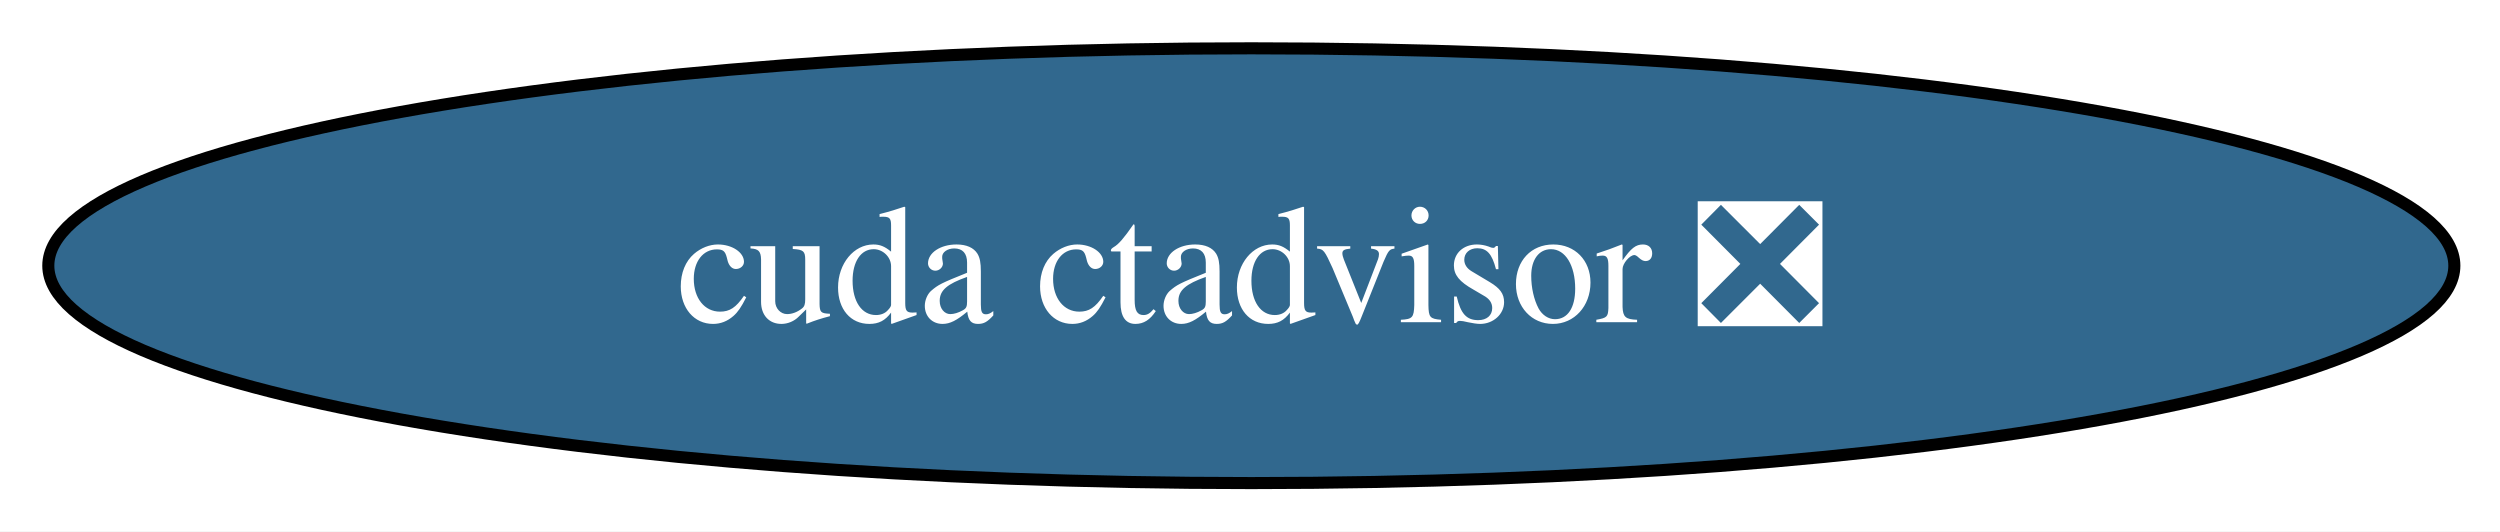
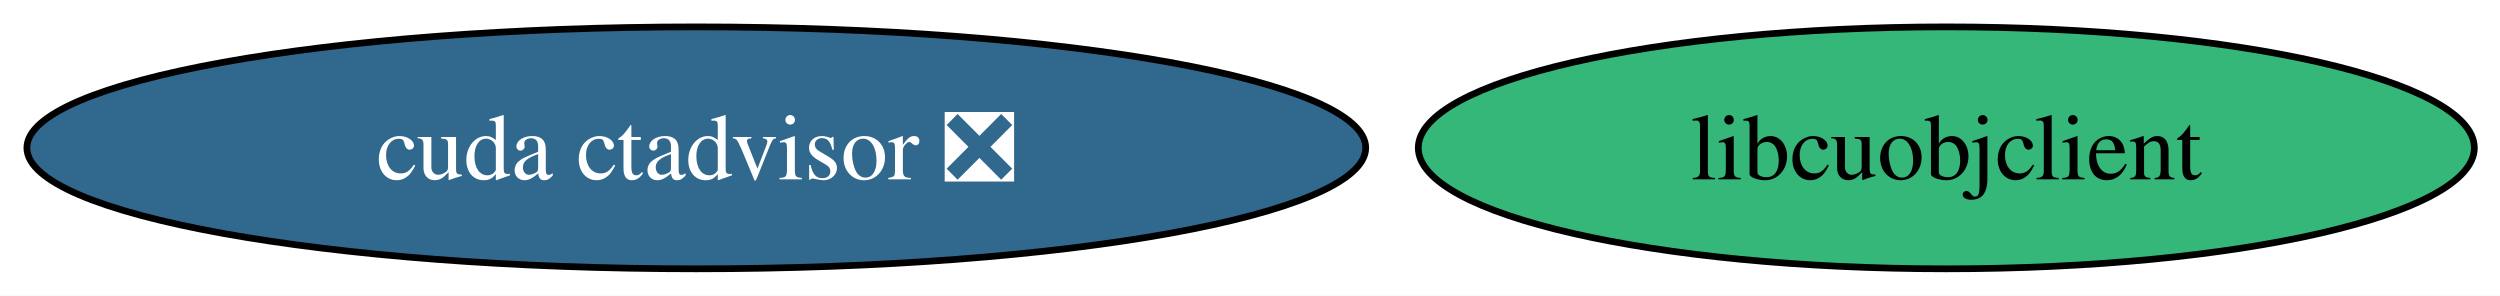
- <svg xmlns="http://www.w3.org/2000/svg" xmlns:xlink="http://www.w3.org/1999/xlink" width="207pt" height="44pt" viewBox="0.00 0.00 207.00 44.00">
+ <svg xmlns="http://www.w3.org/2000/svg" xmlns:xlink="http://www.w3.org/1999/xlink" width="372pt" height="44pt" viewBox="0.00 0.00 372.00 44.00">
  <g id="graph0" class="graph" transform="scale(1 1) rotate(0) translate(4 40)">
-     <polygon fill="white" stroke="none" points="-4,4 -4,-40 203.22,-40 203.22,4 -4,4" />
+     <polygon fill="white" stroke="none" points="-4,4 -4,-40 368.18,-40 368.18,4 -4,4" />
    <g id="node1" class="node">
      <g id="a_node1">
        <a xlink:href="https://github.com/conda-forge/cuda-ctadvisor-feedstock/pull/2" xlink:title="cuda ctadvisor ❎">
          <ellipse fill="#31688e" stroke="black" cx="99.61" cy="-18" rx="99.61" ry="18" />
          <text xml:space="preserve" text-anchor="middle" x="99.61" y="-13.32" font-family="Times,serif" font-size="14.00" fill="white">cuda ctadvisor ❎</text>
        </a>
      </g>
    </g>
+     <g id="node2" class="node">
+       <g id="a_node2">
+         <a xlink:href="https://github.com/conda-forge/libcuobjclient-feedstock" xlink:title="libcuobjclient">
+           <ellipse fill="#35b779" stroke="black" cx="285.61" cy="-18" rx="78.57" ry="18" />
+           <text xml:space="preserve" text-anchor="middle" x="285.61" y="-13.32" font-family="Times,serif" font-size="14.00">libcuobjclient</text>
+         </a>
+       </g>
+     </g>
  </g>
</svg>
